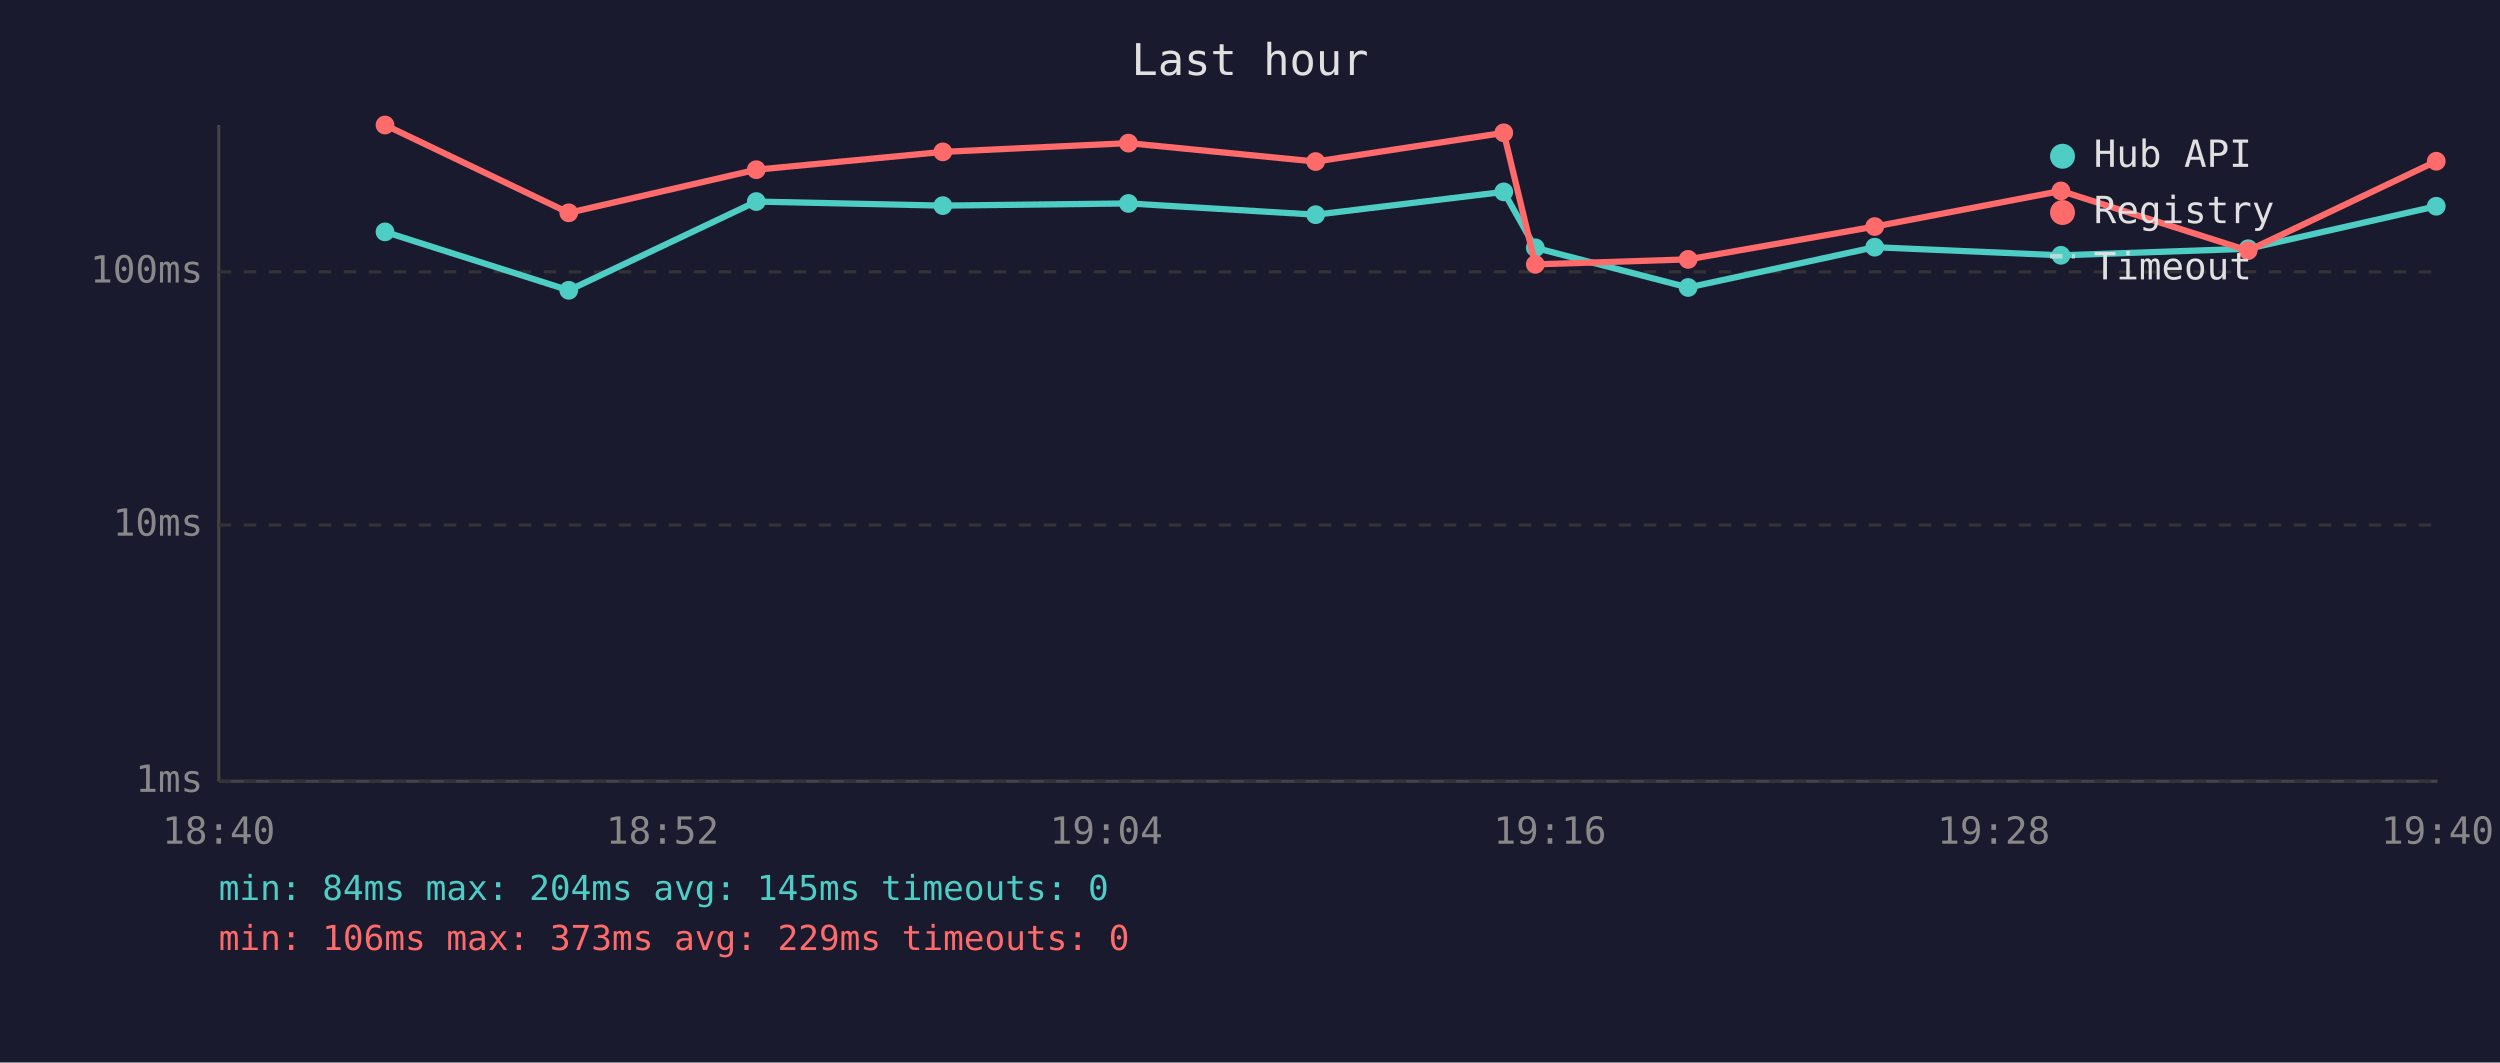
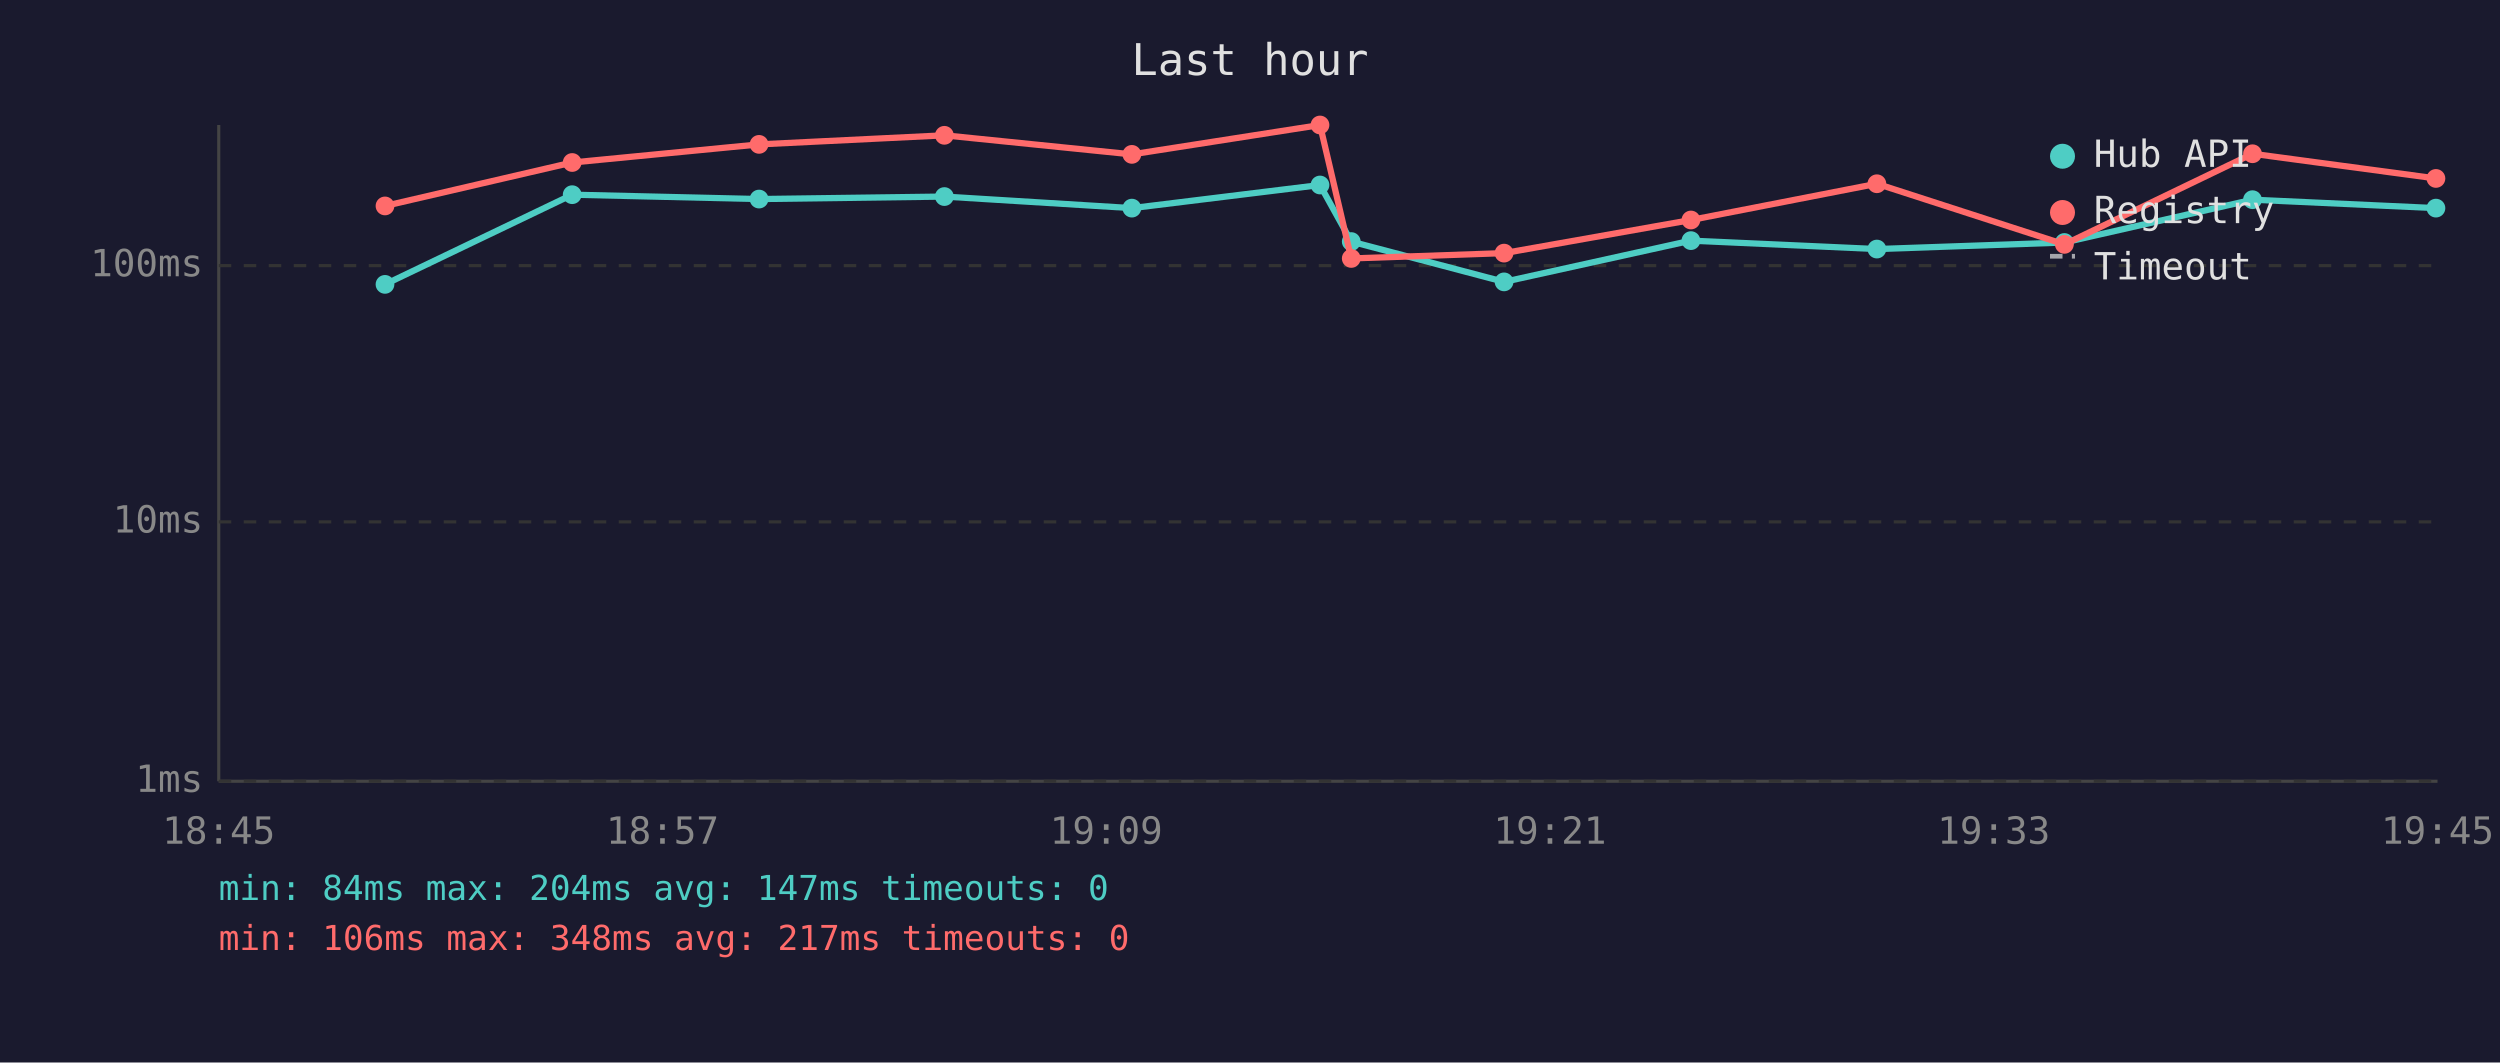
<svg xmlns="http://www.w3.org/2000/svg" viewBox="0 0 800 340" font-family="monospace" font-size="12">
  <rect width="800" height="340" fill="#1a1a2e" />
  <text x="400" y="24" fill="#e0e0e0" font-size="14" text-anchor="middle">Last hour</text>
  <line x1="70" y1="40" x2="70" y2="250" stroke="#444" stroke-width="1" />
  <line x1="70" y1="250" x2="780" y2="250" stroke="#444" stroke-width="1" />
  <line x1="70" y1="250" x2="780" y2="250" stroke="#333" stroke-width="1" stroke-dasharray="4" />
  <text x="65" y="250" fill="#888" text-anchor="end" dominant-baseline="middle">1ms</text>
-   <line x1="70" y1="168" x2="780" y2="168" stroke="#333" stroke-width="1" stroke-dasharray="4" />
-   <text x="65" y="168" fill="#888" text-anchor="end" dominant-baseline="middle">10ms</text>
-   <line x1="70" y1="87" x2="780" y2="87" stroke="#333" stroke-width="1" stroke-dasharray="4" />
-   <text x="65" y="87" fill="#888" text-anchor="end" dominant-baseline="middle">100ms</text>
-   <text x="70" y="270" fill="#888" text-anchor="middle">18:40</text>
-   <text x="212" y="270" fill="#888" text-anchor="middle">18:52</text>
-   <text x="354" y="270" fill="#888" text-anchor="middle">19:04</text>
-   <text x="496" y="270" fill="#888" text-anchor="middle">19:16</text>
-   <text x="638" y="270" fill="#888" text-anchor="middle">19:28</text>
-   <text x="780" y="270" fill="#888" text-anchor="middle">19:40</text>
-   <polyline points="123.2,74.2 182.0,92.9 242.0,64.5 301.7,65.8 361.1,65.1 421.0,68.7 481.2,61.4 491.3,79.3 540.2,92.0 599.9,79.1 659.5,81.7 719.4,79.6 779.6,66.0" fill="none" stroke="#4ecdc4" stroke-width="2" opacity="1" />
-   <circle cx="123.2" cy="74.2" r="3" fill="#4ecdc4" />
-   <circle cx="182.0" cy="92.9" r="3" fill="#4ecdc4" />
-   <circle cx="242.0" cy="64.5" r="3" fill="#4ecdc4" />
-   <circle cx="301.7" cy="65.8" r="3" fill="#4ecdc4" />
-   <circle cx="361.1" cy="65.1" r="3" fill="#4ecdc4" />
-   <circle cx="421.0" cy="68.7" r="3" fill="#4ecdc4" />
-   <circle cx="481.2" cy="61.4" r="3" fill="#4ecdc4" />
-   <circle cx="491.3" cy="79.3" r="3" fill="#4ecdc4" />
-   <circle cx="540.2" cy="92.0" r="3" fill="#4ecdc4" />
-   <circle cx="599.9" cy="79.1" r="3" fill="#4ecdc4" />
-   <circle cx="659.5" cy="81.7" r="3" fill="#4ecdc4" />
-   <circle cx="719.4" cy="79.6" r="3" fill="#4ecdc4" />
-   <circle cx="779.6" cy="66.0" r="3" fill="#4ecdc4" />
-   <polyline points="123.2,40.0 182.0,68.1 242.0,54.3 301.7,48.6 361.1,45.8 421.0,51.7 481.2,42.5 491.3,84.6 540.2,83.0 599.9,72.5 659.5,61.1 719.4,80.2 779.6,51.6" fill="none" stroke="#ff6b6b" stroke-width="2" opacity="1" />
-   <circle cx="123.2" cy="40.0" r="3" fill="#ff6b6b" />
-   <circle cx="182.0" cy="68.1" r="3" fill="#ff6b6b" />
-   <circle cx="242.0" cy="54.3" r="3" fill="#ff6b6b" />
-   <circle cx="301.7" cy="48.6" r="3" fill="#ff6b6b" />
-   <circle cx="361.1" cy="45.8" r="3" fill="#ff6b6b" />
-   <circle cx="421.0" cy="51.7" r="3" fill="#ff6b6b" />
-   <circle cx="481.2" cy="42.5" r="3" fill="#ff6b6b" />
-   <circle cx="491.3" cy="84.6" r="3" fill="#ff6b6b" />
-   <circle cx="540.2" cy="83.0" r="3" fill="#ff6b6b" />
-   <circle cx="599.9" cy="72.5" r="3" fill="#ff6b6b" />
-   <circle cx="659.5" cy="61.1" r="3" fill="#ff6b6b" />
-   <circle cx="719.4" cy="80.2" r="3" fill="#ff6b6b" />
-   <circle cx="779.6" cy="51.6" r="3" fill="#ff6b6b" />
+   <line x1="70" y1="167" x2="780" y2="167" stroke="#333" stroke-width="1" stroke-dasharray="4" />
+   <text x="65" y="167" fill="#888" text-anchor="end" dominant-baseline="middle">10ms</text>
+   <line x1="70" y1="85" x2="780" y2="85" stroke="#333" stroke-width="1" stroke-dasharray="4" />
+   <text x="65" y="85" fill="#888" text-anchor="end" dominant-baseline="middle">100ms</text>
+   <text x="70" y="270" fill="#888" text-anchor="middle">18:45</text>
+   <text x="212" y="270" fill="#888" text-anchor="middle">18:57</text>
+   <text x="354" y="270" fill="#888" text-anchor="middle">19:09</text>
+   <text x="496" y="270" fill="#888" text-anchor="middle">19:21</text>
+   <text x="638" y="270" fill="#888" text-anchor="middle">19:33</text>
+   <text x="780" y="270" fill="#888" text-anchor="middle">19:45</text>
+   <polyline points="123.2,91.0 183.1,62.3 242.9,63.7 302.2,62.9 362.2,66.6 422.4,59.2 432.4,77.3 481.3,90.2 541.1,77.0 600.6,79.7 660.6,77.6 720.8,63.9 779.5,66.6" fill="none" stroke="#4ecdc4" stroke-width="2" opacity="1" />
+   <circle cx="123.2" cy="91.0" r="3" fill="#4ecdc4" />
+   <circle cx="183.1" cy="62.3" r="3" fill="#4ecdc4" />
+   <circle cx="242.9" cy="63.7" r="3" fill="#4ecdc4" />
+   <circle cx="302.2" cy="62.9" r="3" fill="#4ecdc4" />
+   <circle cx="362.2" cy="66.6" r="3" fill="#4ecdc4" />
+   <circle cx="422.4" cy="59.2" r="3" fill="#4ecdc4" />
+   <circle cx="432.4" cy="77.3" r="3" fill="#4ecdc4" />
+   <circle cx="481.3" cy="90.2" r="3" fill="#4ecdc4" />
+   <circle cx="541.1" cy="77.0" r="3" fill="#4ecdc4" />
+   <circle cx="600.6" cy="79.7" r="3" fill="#4ecdc4" />
+   <circle cx="660.6" cy="77.6" r="3" fill="#4ecdc4" />
+   <circle cx="720.8" cy="63.9" r="3" fill="#4ecdc4" />
+   <circle cx="779.5" cy="66.6" r="3" fill="#4ecdc4" />
+   <polyline points="123.2,65.9 183.1,52.0 242.9,46.2 302.2,43.3 362.2,49.4 422.4,40.0 432.4,82.7 481.3,81.0 541.1,70.4 600.6,58.8 660.6,78.2 720.8,49.2 779.5,57.1" fill="none" stroke="#ff6b6b" stroke-width="2" opacity="1" />
+   <circle cx="123.2" cy="65.9" r="3" fill="#ff6b6b" />
+   <circle cx="183.1" cy="52.0" r="3" fill="#ff6b6b" />
+   <circle cx="242.9" cy="46.2" r="3" fill="#ff6b6b" />
+   <circle cx="302.2" cy="43.3" r="3" fill="#ff6b6b" />
+   <circle cx="362.2" cy="49.4" r="3" fill="#ff6b6b" />
+   <circle cx="422.4" cy="40.0" r="3" fill="#ff6b6b" />
+   <circle cx="432.4" cy="82.7" r="3" fill="#ff6b6b" />
+   <circle cx="481.3" cy="81.0" r="3" fill="#ff6b6b" />
+   <circle cx="541.1" cy="70.4" r="3" fill="#ff6b6b" />
+   <circle cx="600.6" cy="58.8" r="3" fill="#ff6b6b" />
+   <circle cx="660.6" cy="78.2" r="3" fill="#ff6b6b" />
+   <circle cx="720.8" cy="49.2" r="3" fill="#ff6b6b" />
+   <circle cx="779.5" cy="57.1" r="3" fill="#ff6b6b" />
  <circle cx="660" cy="50" r="4" fill="#4ecdc4" />
  <text x="670" y="50" fill="#e0e0e0" dominant-baseline="middle">Hub API</text>
  <circle cx="660" cy="68" r="4" fill="#ff6b6b" />
  <text x="670" y="68" fill="#e0e0e0" dominant-baseline="middle">Registry</text>
  <line x1="656" y1="82" x2="664" y2="82" stroke="#e0e0e0" stroke-width="1.5" stroke-dasharray="4,3" opacity="0.7" />
  <text x="670" y="86" fill="#e0e0e0" dominant-baseline="middle">Timeout</text>
-   <text x="70" y="288" fill="#4ecdc4" font-size="11">min: 84ms  max: 204ms  avg: 145ms  timeouts: 0</text>
-   <text x="70" y="304" fill="#ff6b6b" font-size="11">min: 106ms  max: 373ms  avg: 229ms  timeouts: 0</text>
+   <text x="70" y="288" fill="#4ecdc4" font-size="11">min: 84ms  max: 204ms  avg: 147ms  timeouts: 0</text>
+   <text x="70" y="304" fill="#ff6b6b" font-size="11">min: 106ms  max: 348ms  avg: 217ms  timeouts: 0</text>
</svg>
